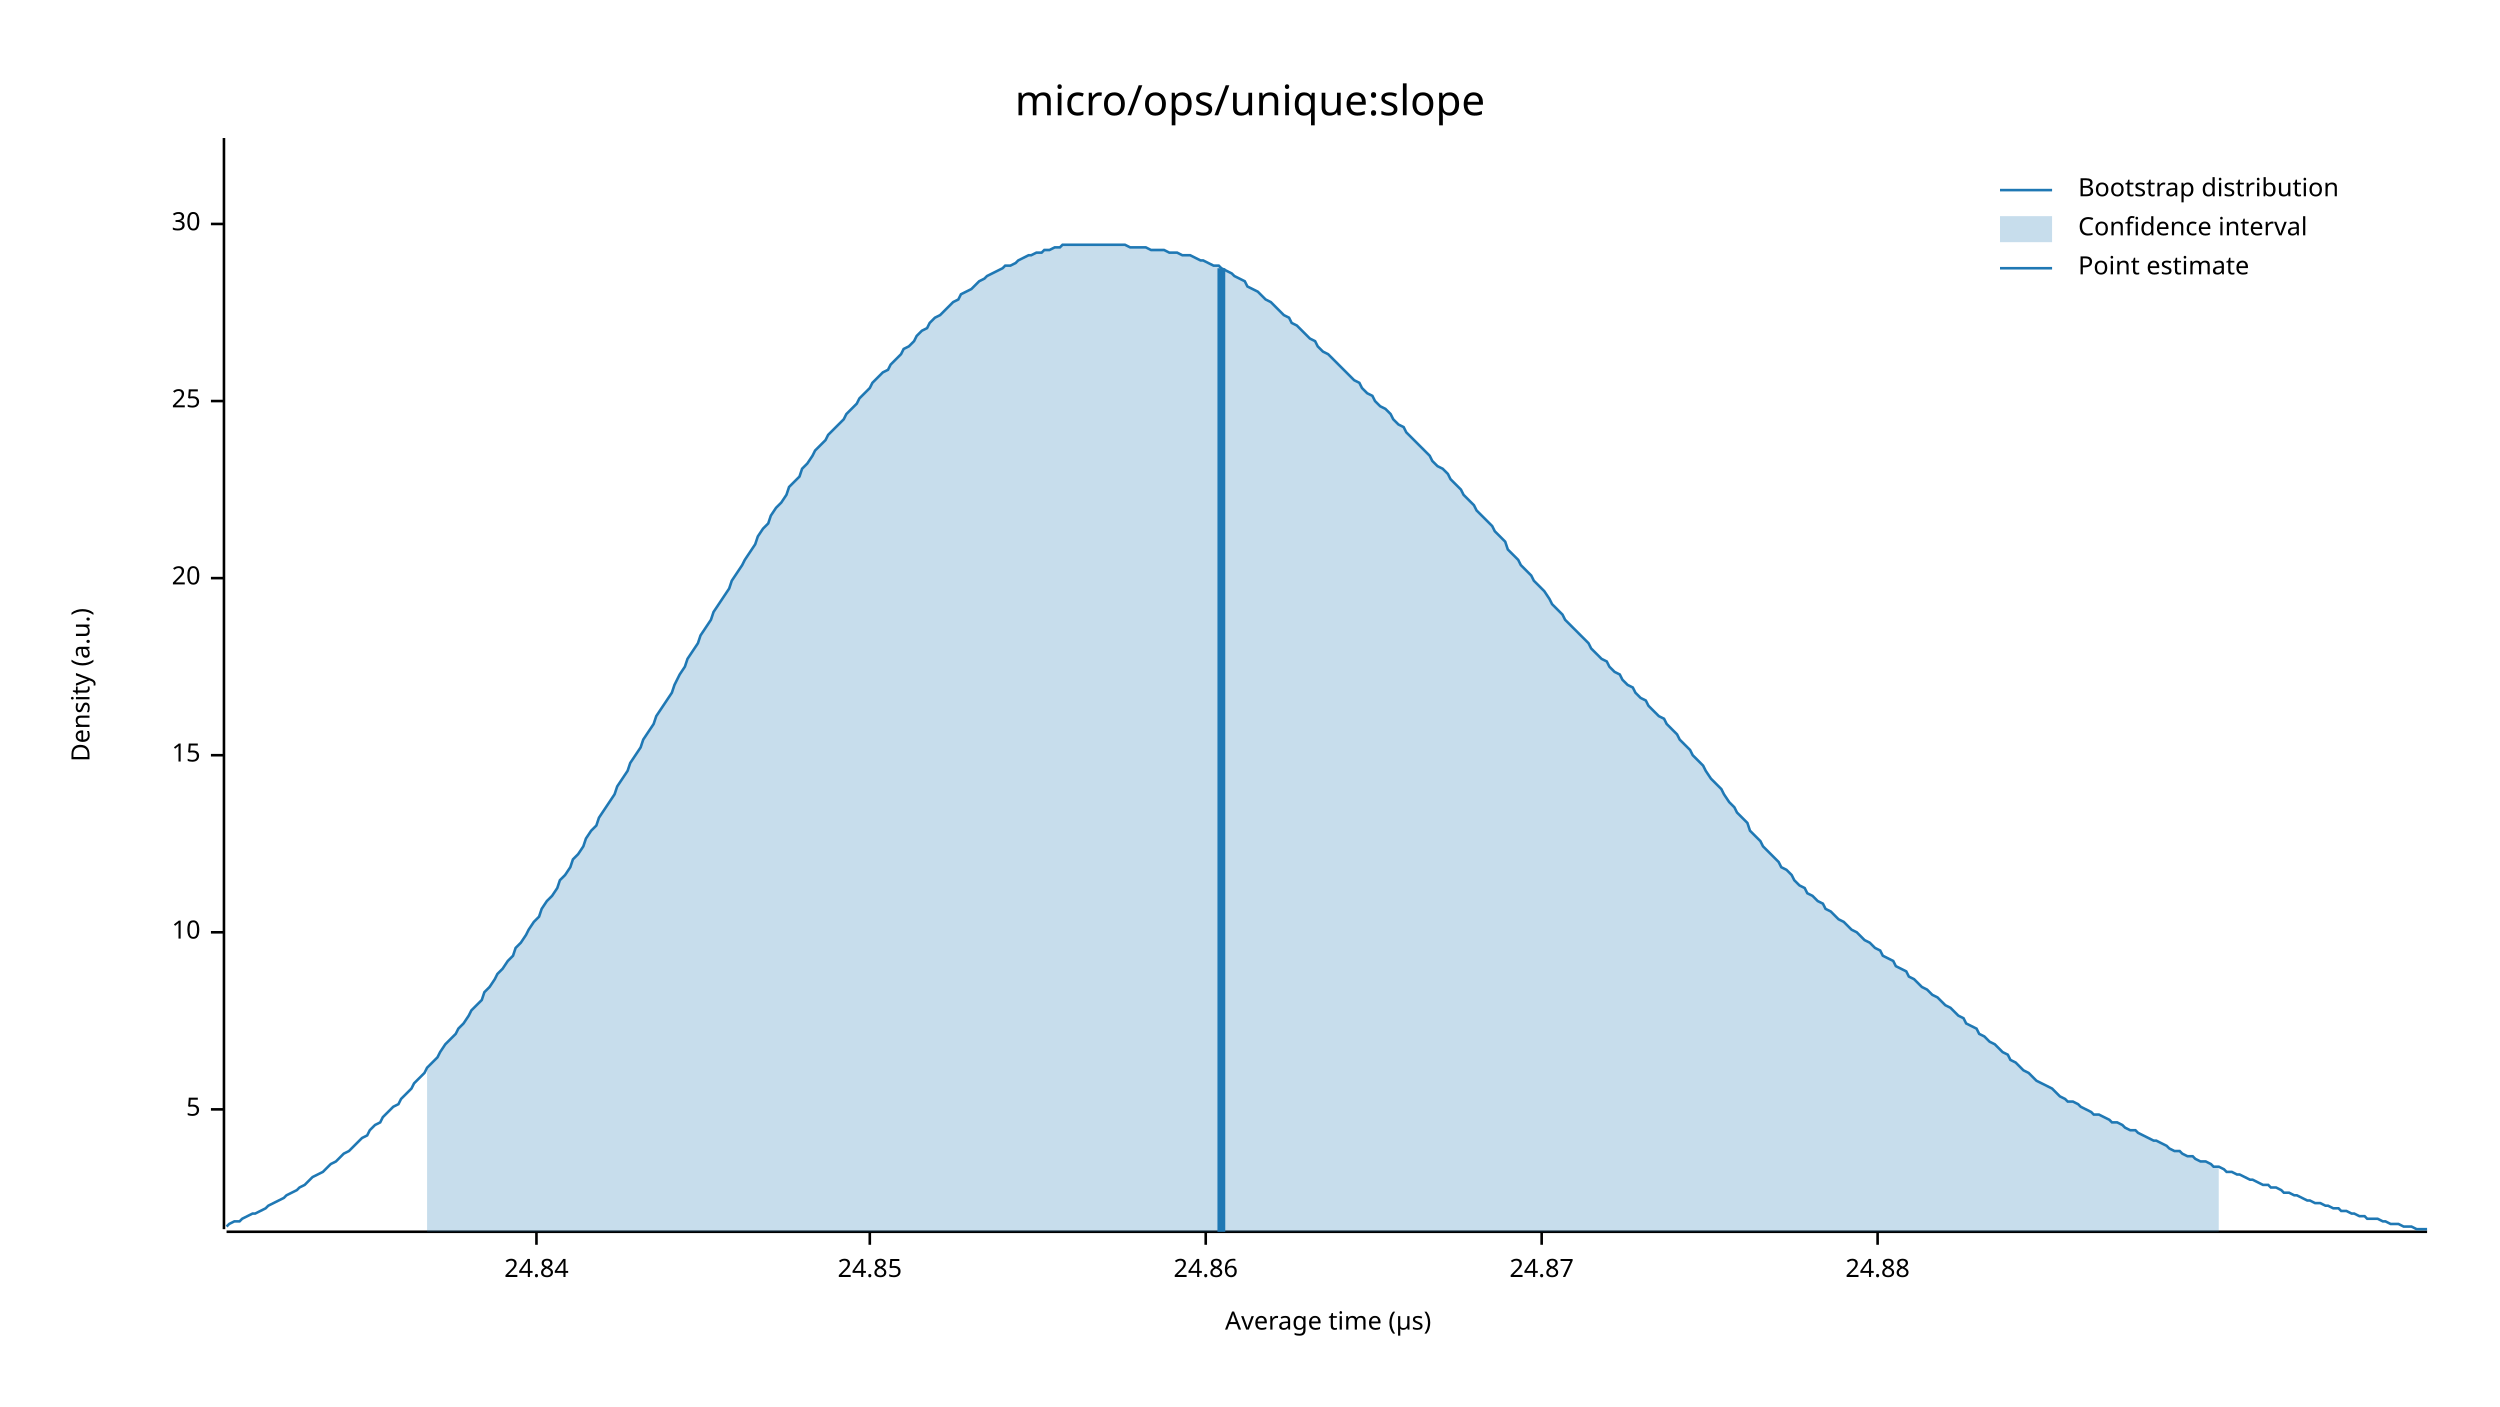
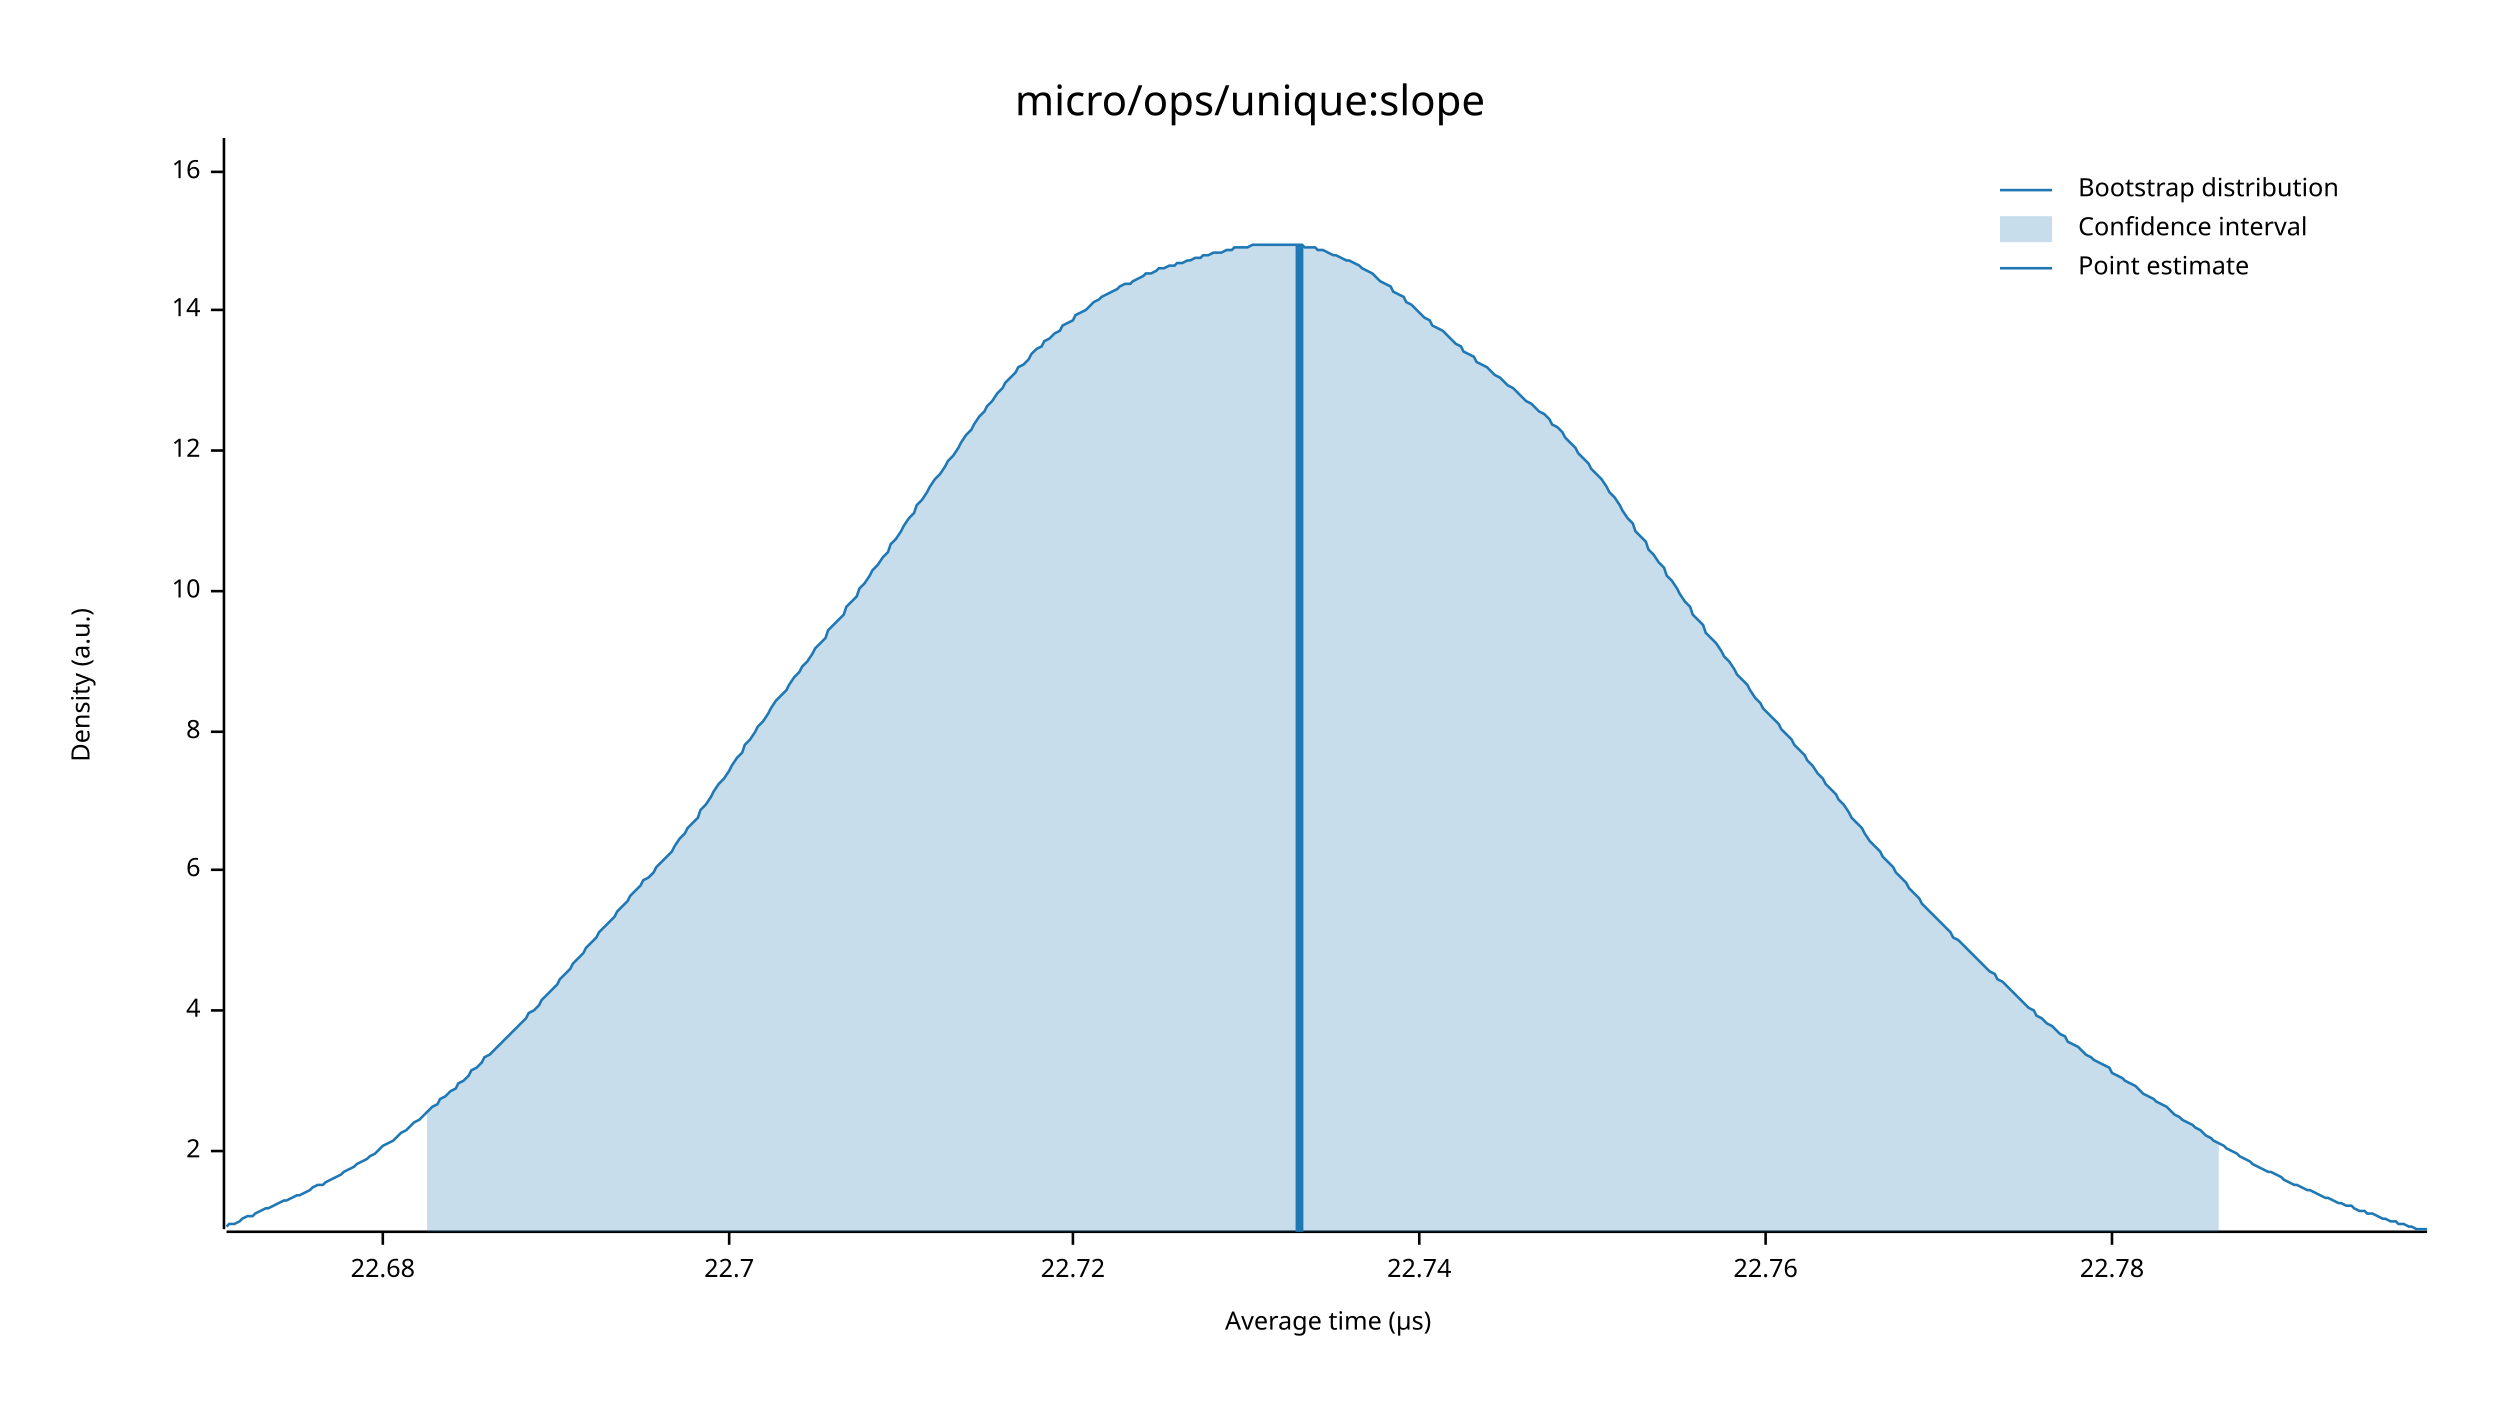
<svg xmlns="http://www.w3.org/2000/svg" width="960" height="540" viewBox="0 0 960 540">
  <text x="480" y="32" dy="0.76em" text-anchor="middle" font-family="sans-serif" font-size="16.129" opacity="1" fill="#000000">
micro/ops/unique:slope
</text>
  <text x="27" y="263" dy="0.76em" text-anchor="middle" font-family="sans-serif" font-size="9.677" opacity="1" fill="#000000" transform="rotate(270, 27, 263)">
Density (a.u.)
</text>
  <text x="510" y="513" dy="-0.5ex" text-anchor="middle" font-family="sans-serif" font-size="9.677" opacity="1" fill="#000000">
Average time (µs)
</text>
  <polyline fill="none" opacity="1" stroke="#000000" stroke-width="1" points="86,53 86,472 " />
-   <text x="77" y="426" dy="0.5ex" text-anchor="end" font-family="sans-serif" font-size="9.677" opacity="1" fill="#000000">
- 5
+   <text x="77" y="442" dy="0.5ex" text-anchor="end" font-family="sans-serif" font-size="9.677" opacity="1" fill="#000000">
+ 2
</text>
-   <polyline fill="none" opacity="1" stroke="#000000" stroke-width="1" points="81,426 86,426 " />
-   <text x="77" y="358" dy="0.5ex" text-anchor="end" font-family="sans-serif" font-size="9.677" opacity="1" fill="#000000">
+   <polyline fill="none" opacity="1" stroke="#000000" stroke-width="1" points="81,442 86,442 " />
+   <text x="77" y="388" dy="0.5ex" text-anchor="end" font-family="sans-serif" font-size="9.677" opacity="1" fill="#000000">
+ 4
+ </text>
+   <polyline fill="none" opacity="1" stroke="#000000" stroke-width="1" points="81,388 86,388 " />
+   <text x="77" y="334" dy="0.5ex" text-anchor="end" font-family="sans-serif" font-size="9.677" opacity="1" fill="#000000">
+ 6
+ </text>
+   <polyline fill="none" opacity="1" stroke="#000000" stroke-width="1" points="81,334 86,334 " />
+   <text x="77" y="281" dy="0.5ex" text-anchor="end" font-family="sans-serif" font-size="9.677" opacity="1" fill="#000000">
+ 8
+ </text>
+   <polyline fill="none" opacity="1" stroke="#000000" stroke-width="1" points="81,281 86,281 " />
+   <text x="77" y="227" dy="0.5ex" text-anchor="end" font-family="sans-serif" font-size="9.677" opacity="1" fill="#000000">
10
</text>
-   <polyline fill="none" opacity="1" stroke="#000000" stroke-width="1" points="81,358 86,358 " />
-   <text x="77" y="290" dy="0.5ex" text-anchor="end" font-family="sans-serif" font-size="9.677" opacity="1" fill="#000000">
- 15
+   <polyline fill="none" opacity="1" stroke="#000000" stroke-width="1" points="81,227 86,227 " />
+   <text x="77" y="173" dy="0.5ex" text-anchor="end" font-family="sans-serif" font-size="9.677" opacity="1" fill="#000000">
+ 12
</text>
-   <polyline fill="none" opacity="1" stroke="#000000" stroke-width="1" points="81,290 86,290 " />
-   <text x="77" y="222" dy="0.5ex" text-anchor="end" font-family="sans-serif" font-size="9.677" opacity="1" fill="#000000">
- 20
+   <polyline fill="none" opacity="1" stroke="#000000" stroke-width="1" points="81,173 86,173 " />
+   <text x="77" y="119" dy="0.5ex" text-anchor="end" font-family="sans-serif" font-size="9.677" opacity="1" fill="#000000">
+ 14
</text>
-   <polyline fill="none" opacity="1" stroke="#000000" stroke-width="1" points="81,222 86,222 " />
-   <text x="77" y="154" dy="0.5ex" text-anchor="end" font-family="sans-serif" font-size="9.677" opacity="1" fill="#000000">
- 25
+   <polyline fill="none" opacity="1" stroke="#000000" stroke-width="1" points="81,119 86,119 " />
+   <text x="77" y="66" dy="0.5ex" text-anchor="end" font-family="sans-serif" font-size="9.677" opacity="1" fill="#000000">
+ 16
</text>
-   <polyline fill="none" opacity="1" stroke="#000000" stroke-width="1" points="81,154 86,154 " />
-   <text x="77" y="86" dy="0.5ex" text-anchor="end" font-family="sans-serif" font-size="9.677" opacity="1" fill="#000000">
- 30
+   <polyline fill="none" opacity="1" stroke="#000000" stroke-width="1" points="81,66 86,66 " />
+   <polyline fill="none" opacity="1" stroke="#000000" stroke-width="1" points="87,473 932,473 " />
+   <text x="147" y="483" dy="0.76em" text-anchor="middle" font-family="sans-serif" font-size="9.677" opacity="1" fill="#000000">
+ 22.68
</text>
-   <polyline fill="none" opacity="1" stroke="#000000" stroke-width="1" points="81,86 86,86 " />
-   <polyline fill="none" opacity="1" stroke="#000000" stroke-width="1" points="87,473 932,473 " />
-   <text x="206" y="483" dy="0.76em" text-anchor="middle" font-family="sans-serif" font-size="9.677" opacity="1" fill="#000000">
- 24.84
+   <polyline fill="none" opacity="1" stroke="#000000" stroke-width="1" points="147,473 147,478 " />
+   <text x="280" y="483" dy="0.76em" text-anchor="middle" font-family="sans-serif" font-size="9.677" opacity="1" fill="#000000">
+ 22.7
</text>
-   <polyline fill="none" opacity="1" stroke="#000000" stroke-width="1" points="206,473 206,478 " />
-   <text x="334" y="483" dy="0.76em" text-anchor="middle" font-family="sans-serif" font-size="9.677" opacity="1" fill="#000000">
- 24.85
+   <polyline fill="none" opacity="1" stroke="#000000" stroke-width="1" points="280,473 280,478 " />
+   <text x="412" y="483" dy="0.76em" text-anchor="middle" font-family="sans-serif" font-size="9.677" opacity="1" fill="#000000">
+ 22.72
</text>
-   <polyline fill="none" opacity="1" stroke="#000000" stroke-width="1" points="334,473 334,478 " />
-   <text x="463" y="483" dy="0.76em" text-anchor="middle" font-family="sans-serif" font-size="9.677" opacity="1" fill="#000000">
- 24.86
+   <polyline fill="none" opacity="1" stroke="#000000" stroke-width="1" points="412,473 412,478 " />
+   <text x="545" y="483" dy="0.76em" text-anchor="middle" font-family="sans-serif" font-size="9.677" opacity="1" fill="#000000">
+ 22.74
</text>
-   <polyline fill="none" opacity="1" stroke="#000000" stroke-width="1" points="463,473 463,478 " />
-   <text x="592" y="483" dy="0.76em" text-anchor="middle" font-family="sans-serif" font-size="9.677" opacity="1" fill="#000000">
- 24.87
+   <polyline fill="none" opacity="1" stroke="#000000" stroke-width="1" points="545,473 545,478 " />
+   <text x="678" y="483" dy="0.76em" text-anchor="middle" font-family="sans-serif" font-size="9.677" opacity="1" fill="#000000">
+ 22.76
</text>
-   <polyline fill="none" opacity="1" stroke="#000000" stroke-width="1" points="592,473 592,478 " />
-   <text x="721" y="483" dy="0.76em" text-anchor="middle" font-family="sans-serif" font-size="9.677" opacity="1" fill="#000000">
- 24.88
+   <polyline fill="none" opacity="1" stroke="#000000" stroke-width="1" points="678,473 678,478 " />
+   <text x="811" y="483" dy="0.76em" text-anchor="middle" font-family="sans-serif" font-size="9.677" opacity="1" fill="#000000">
+ 22.78
</text>
-   <polyline fill="none" opacity="1" stroke="#000000" stroke-width="1" points="721,473 721,478 " />
-   <polyline fill="none" opacity="1" stroke="#1F78B4" stroke-width="1" points="87,471 88,470 90,469 92,469 93,468 95,467 97,466 98,466 100,465 102,464 103,463 105,462 107,461 109,460 110,459 112,458 114,457 115,456 117,455 119,453 120,452 122,451 124,450 125,449 127,447 129,446 131,444 132,443 134,442 136,440 137,439 139,437 141,436 142,434 144,432 146,431 147,429 149,427 151,425 153,424 154,422 156,420 158,418 159,416 161,414 163,412 164,410 166,408 168,406 169,404 171,401 173,399 175,397 176,395 178,393 180,390 181,388 183,386 185,384 186,381 188,379 190,376 191,374 193,372 195,369 197,367 198,364 200,362 202,359 203,357 205,354 207,352 208,349 210,346 212,344 214,341 215,338 217,336 219,333 220,330 222,328 224,325 225,322 227,319 229,317 230,314 232,311 234,308 236,305 237,302 239,299 241,296 242,293 244,290 246,287 247,284 249,281 251,278 252,275 254,272 256,269 258,266 259,263 261,259 263,256 264,253 266,250 268,247 269,244 271,241 273,238 274,235 276,232 278,229 280,226 281,223 283,220 285,217 286,215 288,212 290,209 291,206 293,203 295,201 296,198 298,195 300,193 302,190 303,187 305,185 307,183 308,180 310,178 312,175 313,173 315,171 317,169 318,167 320,165 322,163 324,161 325,159 327,157 329,155 330,153 332,151 334,149 335,147 337,145 339,143 341,142 342,140 344,138 346,136 347,134 349,133 351,131 352,129 354,127 356,126 357,124 359,122 361,121 363,119 364,118 366,116 368,115 369,113 371,112 373,111 374,110 376,108 378,107 379,106 381,105 383,104 385,103 386,102 388,102 390,101 391,100 393,99 395,98 396,98 398,97 400,97 401,96 403,96 405,95 407,95 408,94 410,94 412,94 413,94 415,94 417,94 418,94 420,94 422,94 423,94 425,94 427,94 429,94 430,94 432,94 434,95 435,95 437,95 439,95 440,95 442,96 444,96 445,96 447,96 449,97 451,97 452,97 454,98 456,98 457,98 459,99 461,100 462,100 464,101 466,102 468,102 469,103 471,104 473,105 474,106 476,107 478,108 479,110 481,111 483,112 484,113 486,115 488,116 490,118 491,119 493,121 495,122 496,124 498,125 500,127 501,128 503,130 505,131 506,133 508,135 510,136 512,138 513,139 515,141 517,143 518,144 520,146 522,147 523,149 525,151 527,152 528,154 530,156 532,157 534,159 535,161 537,163 539,164 540,166 542,168 544,170 545,171 547,173 549,175 550,177 552,179 554,180 556,182 557,184 559,186 561,188 562,190 564,192 566,194 567,196 569,198 571,200 573,202 574,204 576,206 578,208 579,211 581,213 583,215 584,217 586,219 588,221 589,223 591,225 593,227 595,230 596,232 598,234 600,236 601,238 603,240 605,242 606,243 608,245 610,247 611,249 613,251 615,253 617,254 618,256 620,258 622,259 623,261 625,263 627,264 628,266 630,268 632,269 633,271 635,273 637,275 639,276 640,278 642,280 644,282 645,284 647,286 649,288 650,290 652,292 654,294 655,296 657,299 659,301 661,303 662,305 664,308 666,310 667,312 669,314 671,316 672,319 674,321 676,323 677,325 679,327 681,329 683,331 684,333 686,334 688,336 689,338 691,340 693,341 694,343 696,344 698,346 700,347 701,349 703,350 705,352 706,353 708,354 710,356 711,357 713,358 715,360 716,361 718,362 720,364 722,365 723,367 725,368 727,369 728,371 730,372 732,373 733,375 735,376 737,378 738,379 740,380 742,382 744,383 745,384 747,386 749,387 750,388 752,390 754,391 755,393 757,394 759,395 760,397 762,398 764,400 766,401 767,402 769,404 771,405 772,407 774,408 776,410 777,411 779,412 781,414 782,415 784,416 786,417 788,418 789,419 791,421 793,422 794,423 796,423 798,424 799,425 801,426 803,427 804,428 806,428 808,429 810,430 811,431 813,431 815,432 816,433 818,434 820,434 821,435 823,436 825,437 827,438 828,438 830,439 832,440 833,441 835,442 837,442 838,443 840,444 842,444 843,445 845,446 847,446 849,447 850,448 852,448 854,449 855,450 857,450 859,451 860,451 862,452 864,453 865,453 867,454 869,455 871,455 872,456 874,456 876,457 877,458 879,458 881,459 882,459 884,460 886,461 887,461 889,462 891,462 893,463 894,463 896,464 898,464 899,465 901,465 903,466 904,466 906,467 908,467 909,468 911,468 913,468 915,469 916,469 918,470 920,470 921,470 923,471 925,471 926,471 928,472 930,472 932,472 " />
-   <polygon opacity="0.25" fill="#1F78B4" points="164,410 166,408 168,406 169,404 171,401 173,399 175,397 176,395 178,393 180,390 181,388 183,386 185,384 186,381 188,379 190,376 191,374 193,372 195,369 197,367 198,364 200,362 202,359 203,357 205,354 207,352 208,349 210,346 212,344 214,341 215,338 217,336 219,333 220,330 222,328 224,325 225,322 227,319 229,317 230,314 232,311 234,308 236,305 237,302 239,299 241,296 242,293 244,290 246,287 247,284 249,281 251,278 252,275 254,272 256,269 258,266 259,263 261,259 263,256 264,253 266,250 268,247 269,244 271,241 273,238 274,235 276,232 278,229 280,226 281,223 283,220 285,217 286,215 288,212 290,209 291,206 293,203 295,201 296,198 298,195 300,193 302,190 303,187 305,185 307,183 308,180 310,178 312,175 313,173 315,171 317,169 318,167 320,165 322,163 324,161 325,159 327,157 329,155 330,153 332,151 334,149 335,147 337,145 339,143 341,142 342,140 344,138 346,136 347,134 349,133 351,131 352,129 354,127 356,126 357,124 359,122 361,121 363,119 364,118 366,116 368,115 369,113 371,112 373,111 374,110 376,108 378,107 379,106 381,105 383,104 385,103 386,102 388,102 390,101 391,100 393,99 395,98 396,98 398,97 400,97 401,96 403,96 405,95 407,95 408,94 410,94 412,94 413,94 415,94 417,94 418,94 420,94 422,94 423,94 425,94 427,94 429,94 430,94 432,94 434,95 435,95 437,95 439,95 440,95 442,96 444,96 445,96 447,96 449,97 451,97 452,97 454,98 456,98 457,98 459,99 461,100 462,100 464,101 466,102 468,102 469,103 471,104 473,105 474,106 476,107 478,108 479,110 481,111 483,112 484,113 486,115 488,116 490,118 491,119 493,121 495,122 496,124 498,125 500,127 501,128 503,130 505,131 506,133 508,135 510,136 512,138 513,139 515,141 517,143 518,144 520,146 522,147 523,149 525,151 527,152 528,154 530,156 532,157 534,159 535,161 537,163 539,164 540,166 542,168 544,170 545,171 547,173 549,175 550,177 552,179 554,180 556,182 557,184 559,186 561,188 562,190 564,192 566,194 567,196 569,198 571,200 573,202 574,204 576,206 578,208 579,211 581,213 583,215 584,217 586,219 588,221 589,223 591,225 593,227 595,230 596,232 598,234 600,236 601,238 603,240 605,242 606,243 608,245 610,247 611,249 613,251 615,253 617,254 618,256 620,258 622,259 623,261 625,263 627,264 628,266 630,268 632,269 633,271 635,273 637,275 639,276 640,278 642,280 644,282 645,284 647,286 649,288 650,290 652,292 654,294 655,296 657,299 659,301 661,303 662,305 664,308 666,310 667,312 669,314 671,316 672,319 674,321 676,323 677,325 679,327 681,329 683,331 684,333 686,334 688,336 689,338 691,340 693,341 694,343 696,344 698,346 700,347 701,349 703,350 705,352 706,353 708,354 710,356 711,357 713,358 715,360 716,361 718,362 720,364 722,365 723,367 725,368 727,369 728,371 730,372 732,373 733,375 735,376 737,378 738,379 740,380 742,382 744,383 745,384 747,386 749,387 750,388 752,390 754,391 755,393 757,394 759,395 760,397 762,398 764,400 766,401 767,402 769,404 771,405 772,407 774,408 776,410 777,411 779,412 781,414 782,415 784,416 786,417 788,418 789,419 791,421 793,422 794,423 796,423 798,424 799,425 801,426 803,427 804,428 806,428 808,429 810,430 811,431 813,431 815,432 816,433 818,434 820,434 821,435 823,436 825,437 827,438 828,438 830,439 832,440 833,441 835,442 837,442 838,443 840,444 842,444 843,445 845,446 847,446 849,447 850,448 852,448 852,473 164,473 " />
-   <polyline fill="none" opacity="1" stroke="#1F78B4" stroke-width="3" points="469,473 469,103 " />
+   <polyline fill="none" opacity="1" stroke="#000000" stroke-width="1" points="811,473 811,478 " />
+   <polyline fill="none" opacity="1" stroke="#1F78B4" stroke-width="1" points="87,471 88,470 90,470 92,469 93,468 95,467 97,467 98,466 100,465 102,464 103,464 105,463 107,462 109,461 110,461 112,460 114,459 115,459 117,458 119,457 120,456 122,455 124,455 125,454 127,453 129,452 131,451 132,450 134,449 136,448 137,447 139,446 141,445 142,444 144,443 146,441 147,440 149,439 151,438 153,436 154,435 156,434 158,432 159,431 161,430 163,428 164,427 166,425 168,424 169,422 171,421 173,419 175,418 176,416 178,415 180,413 181,411 183,410 185,408 186,406 188,405 190,403 191,402 193,400 195,398 197,396 198,395 200,393 202,391 203,389 205,388 207,386 208,384 210,382 212,380 214,378 215,376 217,374 219,372 220,370 222,368 224,366 225,364 227,362 229,360 230,358 232,356 234,354 236,352 237,350 239,348 241,346 242,344 244,342 246,340 247,338 249,337 251,335 252,333 254,331 256,329 258,327 259,325 261,322 263,320 264,318 266,316 268,314 269,311 271,309 273,306 274,304 276,301 278,299 280,296 281,294 283,291 285,289 286,286 288,284 290,281 291,279 293,277 295,274 296,272 298,269 300,267 302,265 303,263 305,260 307,258 308,256 310,254 312,251 313,249 315,247 317,245 318,242 320,240 322,238 324,236 325,233 327,231 329,229 330,226 332,224 334,221 335,219 337,217 339,214 341,212 342,209 344,207 346,204 347,202 349,199 351,197 352,194 354,192 356,189 357,187 359,184 361,182 363,179 364,177 366,175 368,172 369,170 371,167 373,165 374,163 376,160 378,158 379,156 381,154 383,151 385,149 386,147 388,145 390,143 391,141 393,140 395,138 396,136 398,134 400,133 401,131 403,130 405,128 407,127 408,125 410,124 412,123 413,121 415,120 417,119 418,118 420,116 422,115 423,114 425,113 427,112 429,111 430,110 432,109 434,109 435,108 437,107 439,106 440,105 442,105 444,104 445,103 447,103 449,102 451,102 452,101 454,101 456,100 457,100 459,99 461,99 462,98 464,98 466,97 468,97 469,97 471,96 473,96 474,95 476,95 478,95 479,95 481,94 483,94 484,94 486,94 488,94 490,94 491,94 493,94 495,94 496,94 498,94 500,94 501,95 503,95 505,95 506,96 508,96 510,97 512,98 513,98 515,99 517,100 518,100 520,101 522,102 523,103 525,104 527,105 528,106 530,108 532,109 534,110 535,112 537,113 539,114 540,116 542,117 544,119 545,120 547,122 549,123 550,125 552,126 554,127 556,129 557,130 559,132 561,133 562,135 564,136 566,137 567,139 569,140 571,141 573,143 574,144 576,145 578,147 579,148 581,149 583,151 584,152 586,154 588,155 589,156 591,158 593,159 595,161 596,163 598,164 600,166 601,168 603,170 605,172 606,174 608,176 610,178 611,180 613,182 615,184 617,187 618,189 620,191 622,194 623,196 625,199 627,201 628,204 630,206 632,208 633,211 635,213 637,216 639,218 640,221 642,223 644,226 645,228 647,231 649,233 650,236 652,238 654,240 655,243 657,245 659,247 661,250 662,252 664,254 666,257 667,259 669,261 671,263 672,265 674,268 676,270 677,272 679,274 681,276 683,278 684,280 686,282 688,284 689,286 691,288 693,290 694,292 696,294 698,297 700,299 701,301 703,303 705,305 706,307 708,309 710,312 711,314 713,316 715,318 716,320 718,323 720,325 722,327 723,329 725,331 727,333 728,335 730,337 732,339 733,341 735,343 737,345 738,347 740,349 742,351 744,353 745,354 747,356 749,358 750,360 752,361 754,363 755,364 757,366 759,368 760,369 762,371 764,373 766,374 767,376 769,377 771,379 772,380 774,382 776,384 777,385 779,387 781,388 782,390 784,391 786,393 788,394 789,395 791,397 793,398 794,400 796,401 798,402 799,403 801,405 803,406 804,407 806,408 808,409 810,410 811,412 813,413 815,414 816,415 818,416 820,417 821,418 823,420 825,421 827,422 828,423 830,424 832,425 833,426 835,428 837,429 838,430 840,431 842,432 843,433 845,434 847,436 849,437 850,438 852,439 854,440 855,441 857,442 859,443 860,444 862,445 864,446 865,447 867,448 869,449 871,450 872,450 874,451 876,452 877,453 879,454 881,455 882,455 884,456 886,457 887,457 889,458 891,459 893,460 894,460 896,461 898,462 899,462 901,463 903,463 904,464 906,465 908,465 909,466 911,466 913,467 915,468 916,468 918,469 920,469 921,470 923,470 925,471 926,471 928,472 930,472 932,472 " />
+   <polygon opacity="0.25" fill="#1F78B4" points="164,427 166,425 168,424 169,422 171,421 173,419 175,418 176,416 178,415 180,413 181,411 183,410 185,408 186,406 188,405 190,403 191,402 193,400 195,398 197,396 198,395 200,393 202,391 203,389 205,388 207,386 208,384 210,382 212,380 214,378 215,376 217,374 219,372 220,370 222,368 224,366 225,364 227,362 229,360 230,358 232,356 234,354 236,352 237,350 239,348 241,346 242,344 244,342 246,340 247,338 249,337 251,335 252,333 254,331 256,329 258,327 259,325 261,322 263,320 264,318 266,316 268,314 269,311 271,309 273,306 274,304 276,301 278,299 280,296 281,294 283,291 285,289 286,286 288,284 290,281 291,279 293,277 295,274 296,272 298,269 300,267 302,265 303,263 305,260 307,258 308,256 310,254 312,251 313,249 315,247 317,245 318,242 320,240 322,238 324,236 325,233 327,231 329,229 330,226 332,224 334,221 335,219 337,217 339,214 341,212 342,209 344,207 346,204 347,202 349,199 351,197 352,194 354,192 356,189 357,187 359,184 361,182 363,179 364,177 366,175 368,172 369,170 371,167 373,165 374,163 376,160 378,158 379,156 381,154 383,151 385,149 386,147 388,145 390,143 391,141 393,140 395,138 396,136 398,134 400,133 401,131 403,130 405,128 407,127 408,125 410,124 412,123 413,121 415,120 417,119 418,118 420,116 422,115 423,114 425,113 427,112 429,111 430,110 432,109 434,109 435,108 437,107 439,106 440,105 442,105 444,104 445,103 447,103 449,102 451,102 452,101 454,101 456,100 457,100 459,99 461,99 462,98 464,98 466,97 468,97 469,97 471,96 473,96 474,95 476,95 478,95 479,95 481,94 483,94 484,94 486,94 488,94 490,94 491,94 493,94 495,94 496,94 498,94 500,94 501,95 503,95 505,95 506,96 508,96 510,97 512,98 513,98 515,99 517,100 518,100 520,101 522,102 523,103 525,104 527,105 528,106 530,108 532,109 534,110 535,112 537,113 539,114 540,116 542,117 544,119 545,120 547,122 549,123 550,125 552,126 554,127 556,129 557,130 559,132 561,133 562,135 564,136 566,137 567,139 569,140 571,141 573,143 574,144 576,145 578,147 579,148 581,149 583,151 584,152 586,154 588,155 589,156 591,158 593,159 595,161 596,163 598,164 600,166 601,168 603,170 605,172 606,174 608,176 610,178 611,180 613,182 615,184 617,187 618,189 620,191 622,194 623,196 625,199 627,201 628,204 630,206 632,208 633,211 635,213 637,216 639,218 640,221 642,223 644,226 645,228 647,231 649,233 650,236 652,238 654,240 655,243 657,245 659,247 661,250 662,252 664,254 666,257 667,259 669,261 671,263 672,265 674,268 676,270 677,272 679,274 681,276 683,278 684,280 686,282 688,284 689,286 691,288 693,290 694,292 696,294 698,297 700,299 701,301 703,303 705,305 706,307 708,309 710,312 711,314 713,316 715,318 716,320 718,323 720,325 722,327 723,329 725,331 727,333 728,335 730,337 732,339 733,341 735,343 737,345 738,347 740,349 742,351 744,353 745,354 747,356 749,358 750,360 752,361 754,363 755,364 757,366 759,368 760,369 762,371 764,373 766,374 767,376 769,377 771,379 772,380 774,382 776,384 777,385 779,387 781,388 782,390 784,391 786,393 788,394 789,395 791,397 793,398 794,400 796,401 798,402 799,403 801,405 803,406 804,407 806,408 808,409 810,410 811,412 813,413 815,414 816,415 818,416 820,417 821,418 823,420 825,421 827,422 828,423 830,424 832,425 833,426 835,428 837,429 838,430 840,431 842,432 843,433 845,434 847,436 849,437 850,438 852,439 852,473 164,473 " />
+   <polyline fill="none" opacity="1" stroke="#1F78B4" stroke-width="3" points="499,473 499,94 " />
  <text x="798" y="68" dy="0.76em" text-anchor="start" font-family="sans-serif" font-size="9.677" opacity="1" fill="#000000">
Bootstrap distribution
</text>
  <text x="798" y="83" dy="0.76em" text-anchor="start" font-family="sans-serif" font-size="9.677" opacity="1" fill="#000000">
Confidence interval
</text>
  <text x="798" y="98" dy="0.76em" text-anchor="start" font-family="sans-serif" font-size="9.677" opacity="1" fill="#000000">
Point estimate
</text>
  <polyline fill="none" opacity="1" stroke="#1F78B4" stroke-width="1" points="768,73 788,73 " />
  <rect x="768" y="83" width="20" height="10" opacity="0.25" fill="#1F78B4" stroke="none" />
  <polyline fill="none" opacity="1" stroke="#1F78B4" stroke-width="1" points="768,103 788,103 " />
</svg>
